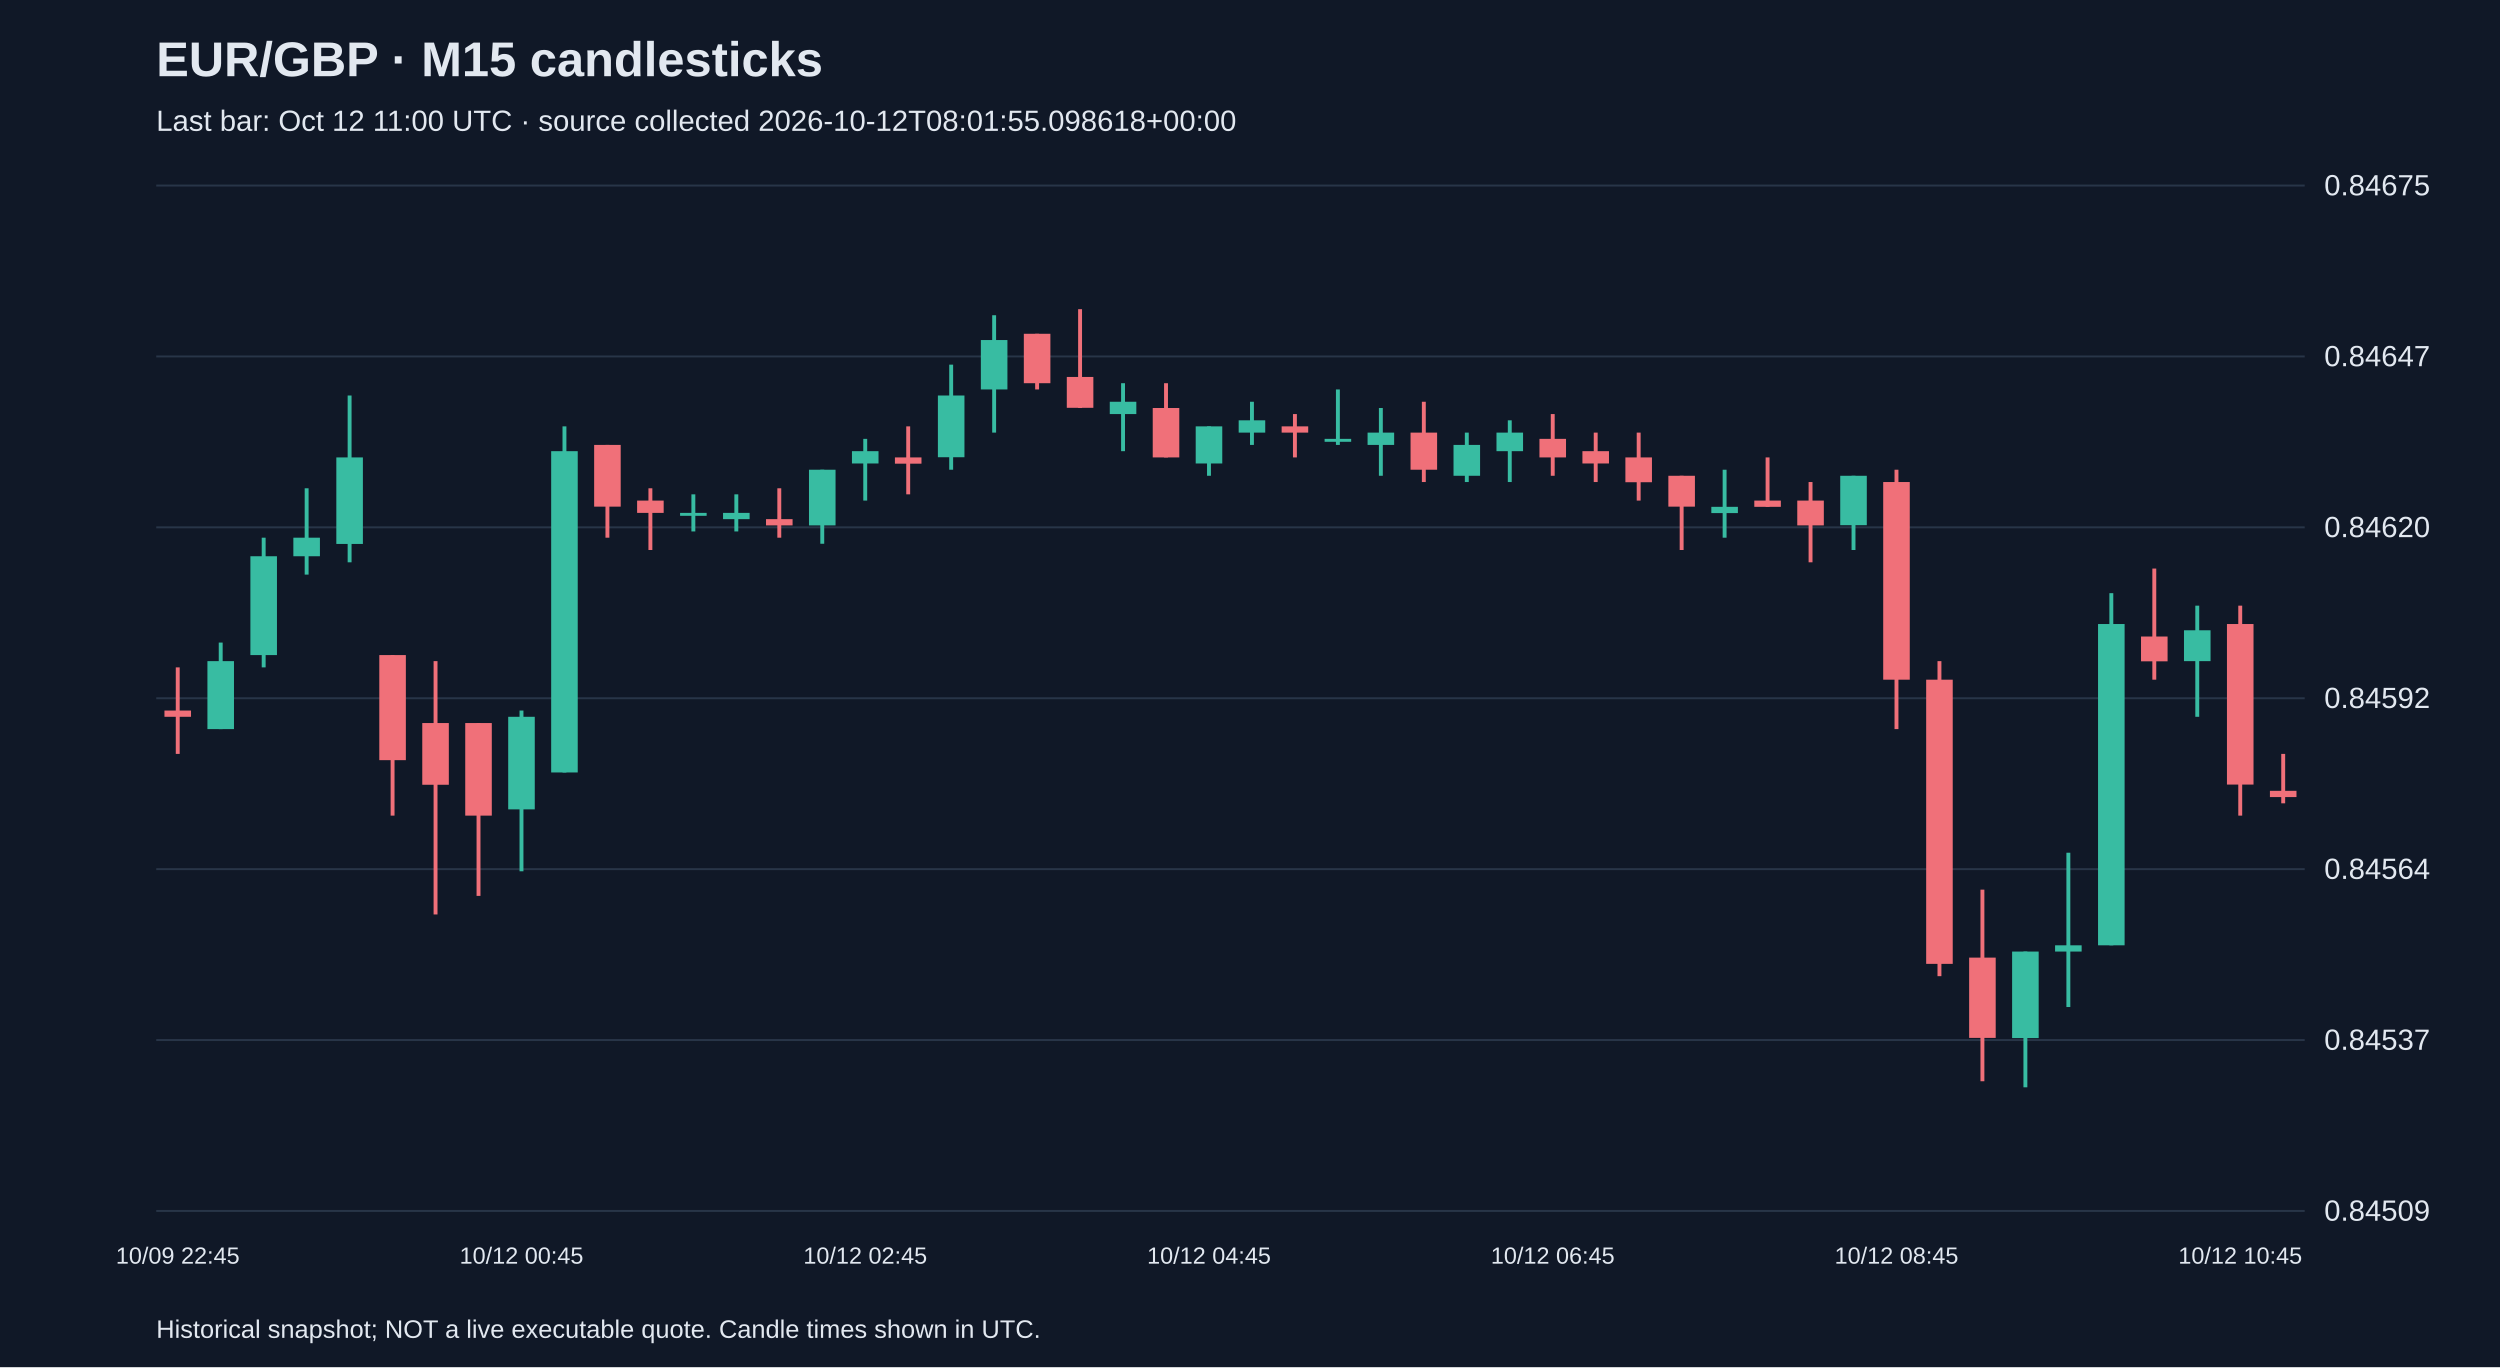
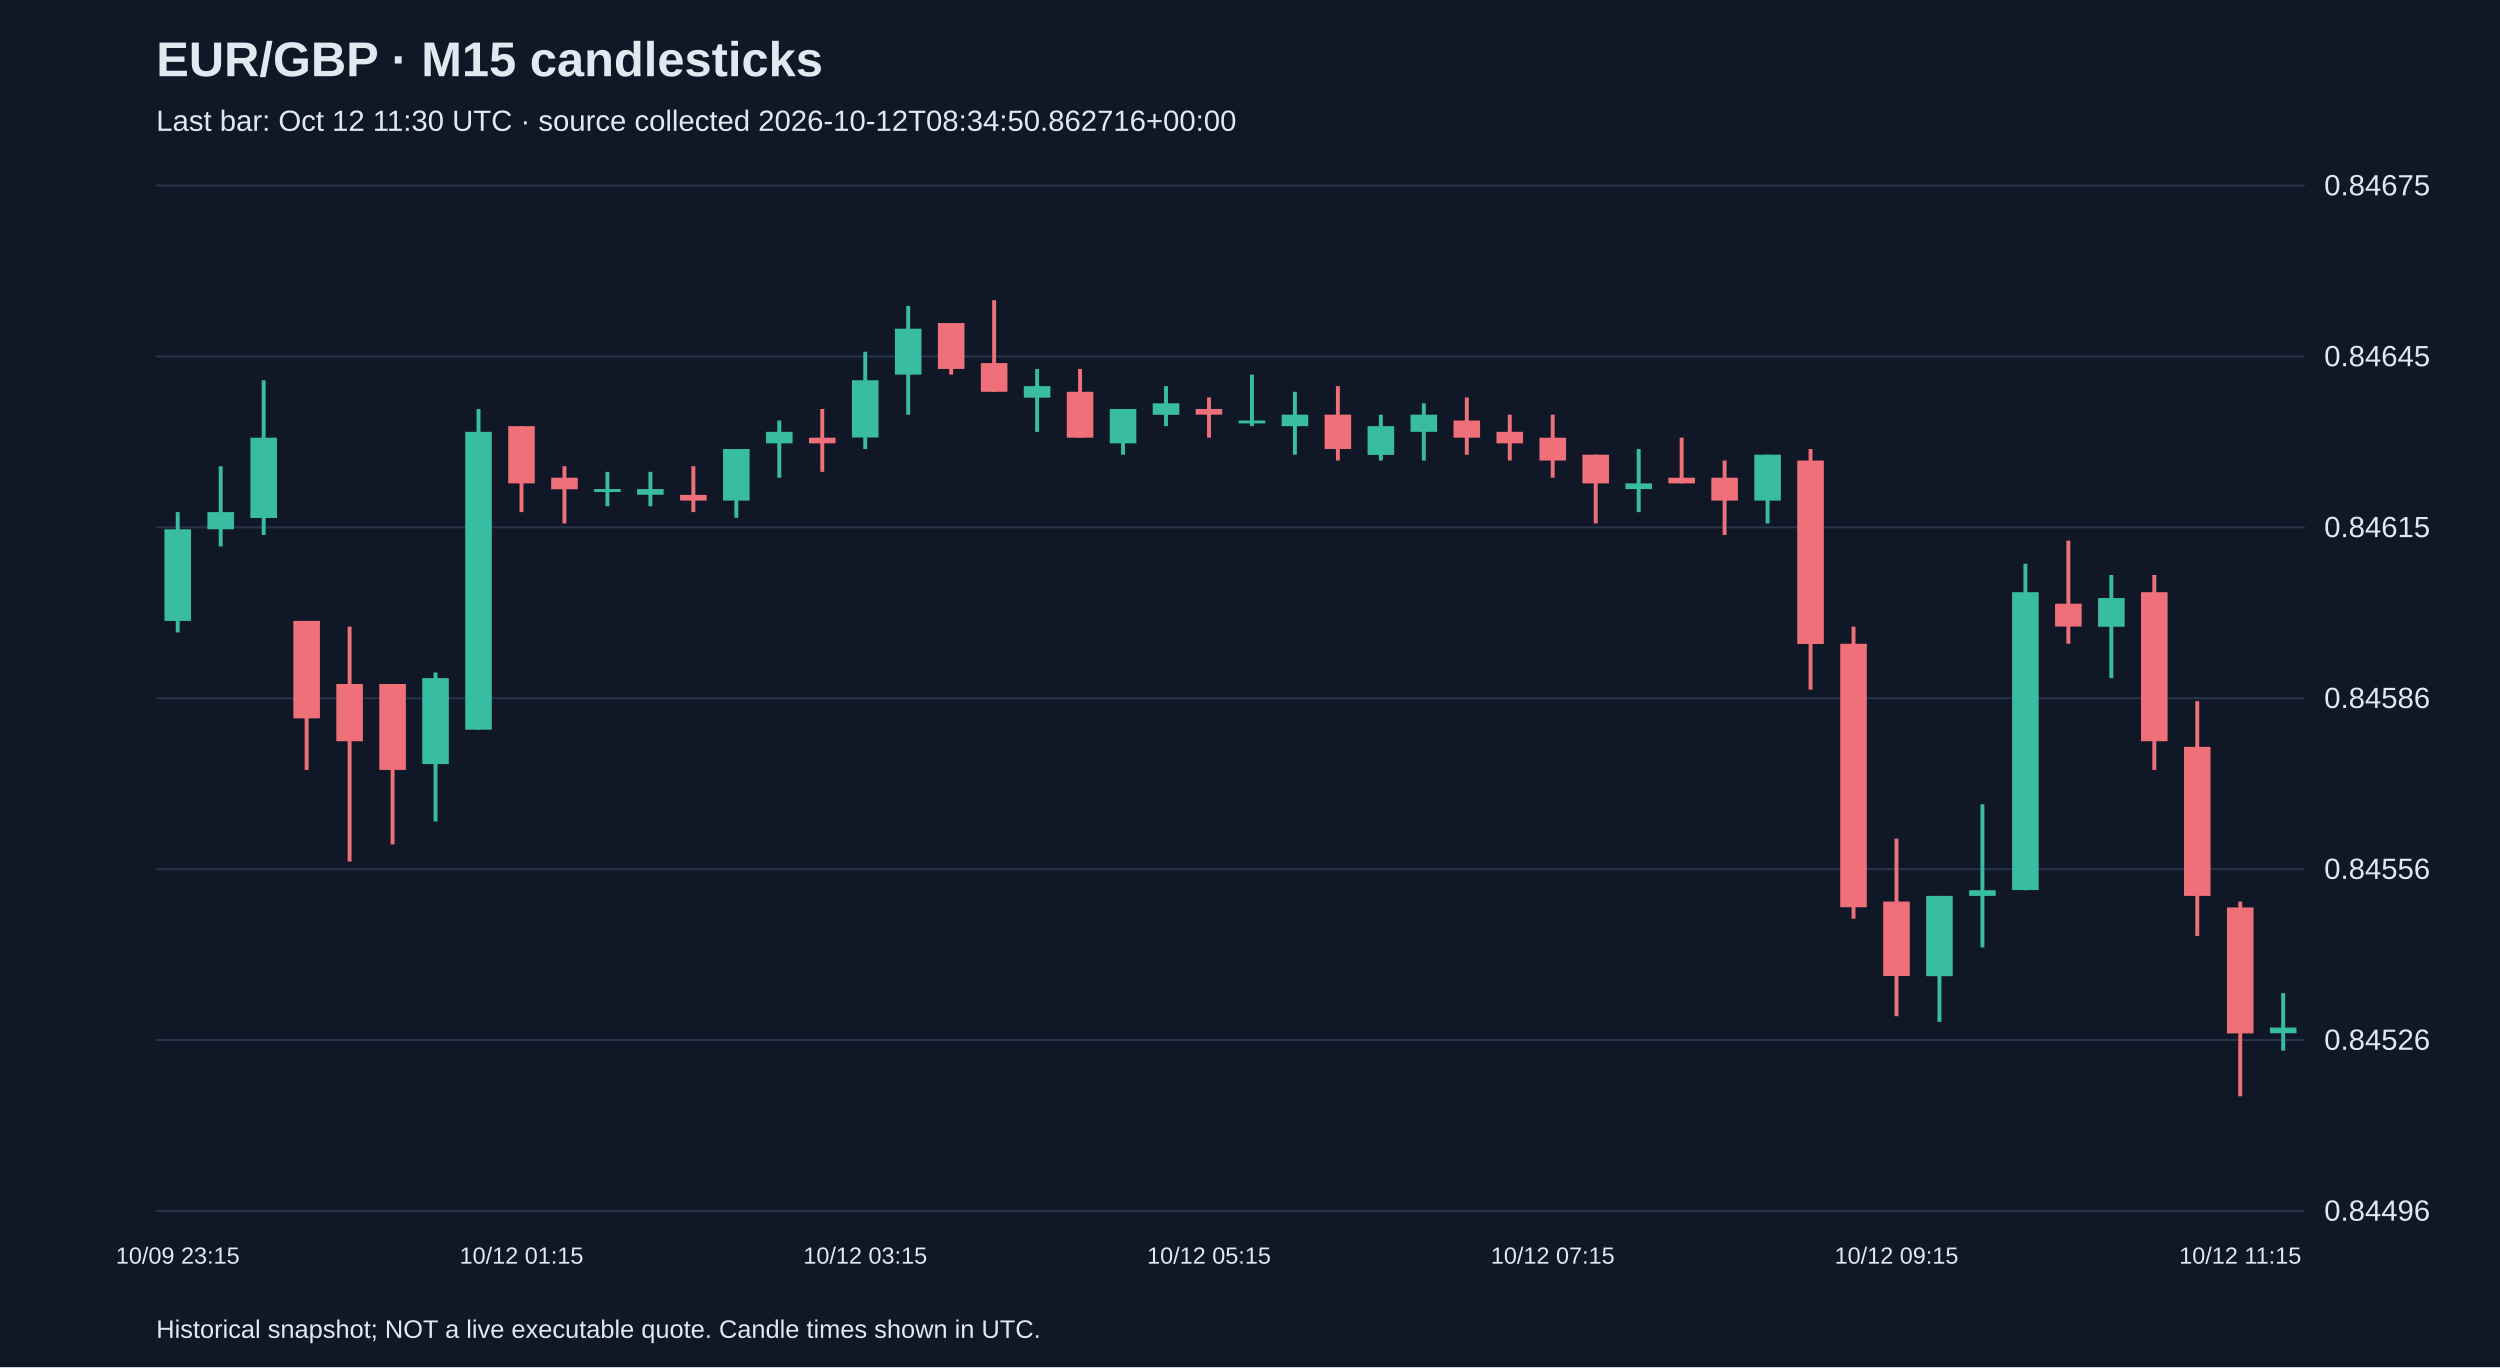
<svg xmlns="http://www.w3.org/2000/svg" viewBox="0 0 1280 700">
  <rect width="100%" height="100%" fill="#101827" />
  <style>text{font-family:Arial,sans-serif;fill:#e2e8f0}</style>
  <text x="80" y="39" font-size="25" font-weight="bold">EUR/GBP · M15 candlesticks</text>
-   <text x="80" y="67" font-size="15" fill="#a6b1c5">Last bar: Oct 12 11:00 UTC · source collected 2026-10-12T08:01:55.098618+00:00</text>
+   <text x="80" y="67" font-size="15" fill="#a6b1c5">Last bar: Oct 12 11:30 UTC · source collected 2026-10-12T08:34:50.862716+00:00</text>
  <line x1="80" y1="620.0" x2="1180" y2="620.0" stroke="#283548" />
-   <text x="1190" y="625.0" font-size="15">0.84509</text>
+   <text x="1190" y="625.0" font-size="15">0.84496</text>
  <line x1="80" y1="532.5" x2="1180" y2="532.5" stroke="#283548" />
-   <text x="1190" y="537.5" font-size="15">0.84537</text>
+   <text x="1190" y="537.5" font-size="15">0.84526</text>
  <line x1="80" y1="445.0" x2="1180" y2="445.0" stroke="#283548" />
-   <text x="1190" y="450.0" font-size="15">0.84564</text>
+   <text x="1190" y="450.0" font-size="15">0.84556</text>
  <line x1="80" y1="357.5" x2="1180" y2="357.5" stroke="#283548" />
-   <text x="1190" y="362.5" font-size="15">0.84592</text>
+   <text x="1190" y="362.5" font-size="15">0.84586</text>
  <line x1="80" y1="270.0" x2="1180" y2="270.0" stroke="#283548" />
-   <text x="1190" y="275.0" font-size="15">0.84620</text>
+   <text x="1190" y="275.0" font-size="15">0.84615</text>
  <line x1="80" y1="182.5" x2="1180" y2="182.5" stroke="#283548" />
-   <text x="1190" y="187.5" font-size="15">0.84647</text>
+   <text x="1190" y="187.5" font-size="15">0.84645</text>
  <line x1="80" y1="95.0" x2="1180" y2="95.0" stroke="#283548" />
  <text x="1190" y="100.0" font-size="15">0.84675</text>
-   <line x1="91.0" y1="341.7" x2="91.0" y2="386.0" stroke="#f07079" stroke-width="2" />
-   <rect x="84.2" y="363.8" width="13.6" height="3.2" fill="#f07079" />
-   <text x="91.0" y="647" text-anchor="middle" font-size="12">10/09 22:45</text>
-   <line x1="113.0" y1="329.0" x2="113.0" y2="373.3" stroke="#38bca2" stroke-width="2" />
-   <rect x="106.2" y="338.5" width="13.6" height="34.8" fill="#38bca2" />
-   <line x1="135.0" y1="275.3" x2="135.0" y2="341.7" stroke="#38bca2" stroke-width="2" />
-   <rect x="128.2" y="284.8" width="13.6" height="50.6" fill="#38bca2" />
-   <line x1="157.0" y1="250.0" x2="157.0" y2="294.2" stroke="#38bca2" stroke-width="2" />
-   <rect x="150.2" y="275.3" width="13.6" height="9.5" fill="#38bca2" />
-   <line x1="179.0" y1="202.5" x2="179.0" y2="287.9" stroke="#38bca2" stroke-width="2" />
-   <rect x="172.2" y="234.2" width="13.6" height="44.3" fill="#38bca2" />
-   <line x1="201.0" y1="335.4" x2="201.0" y2="417.6" stroke="#f07079" stroke-width="2" />
-   <rect x="194.2" y="335.4" width="13.6" height="53.8" fill="#f07079" />
-   <line x1="223.0" y1="338.5" x2="223.0" y2="468.2" stroke="#f07079" stroke-width="2" />
-   <rect x="216.2" y="370.2" width="13.6" height="31.6" fill="#f07079" />
-   <line x1="245.0" y1="370.2" x2="245.0" y2="458.7" stroke="#f07079" stroke-width="2" />
-   <rect x="238.2" y="370.2" width="13.6" height="47.4" fill="#f07079" />
-   <line x1="267.0" y1="363.8" x2="267.0" y2="446.1" stroke="#38bca2" stroke-width="2" />
-   <rect x="260.2" y="367.0" width="13.6" height="47.4" fill="#38bca2" />
-   <text x="267.0" y="647" text-anchor="middle" font-size="12">10/12 00:45</text>
-   <line x1="289.0" y1="218.3" x2="289.0" y2="395.5" stroke="#38bca2" stroke-width="2" />
-   <rect x="282.2" y="231.0" width="13.6" height="164.5" fill="#38bca2" />
-   <line x1="311.0" y1="227.8" x2="311.0" y2="275.3" stroke="#f07079" stroke-width="2" />
-   <rect x="304.2" y="227.8" width="13.6" height="31.6" fill="#f07079" />
-   <line x1="333.0" y1="250.0" x2="333.0" y2="281.6" stroke="#f07079" stroke-width="2" />
-   <rect x="326.2" y="256.3" width="13.6" height="6.3" fill="#f07079" />
-   <line x1="355.0" y1="253.1" x2="355.0" y2="272.1" stroke="#38bca2" stroke-width="2" />
-   <rect x="348.2" y="262.6" width="13.6" height="1.5" fill="#38bca2" />
-   <line x1="377.0" y1="253.1" x2="377.0" y2="272.1" stroke="#38bca2" stroke-width="2" />
-   <rect x="370.2" y="262.6" width="13.6" height="3.2" fill="#38bca2" />
-   <line x1="399.0" y1="250.0" x2="399.0" y2="275.3" stroke="#f07079" stroke-width="2" />
-   <rect x="392.2" y="265.8" width="13.6" height="3.2" fill="#f07079" />
-   <line x1="421.0" y1="240.5" x2="421.0" y2="278.4" stroke="#38bca2" stroke-width="2" />
-   <rect x="414.2" y="240.5" width="13.6" height="28.5" fill="#38bca2" />
-   <line x1="443.0" y1="224.7" x2="443.0" y2="256.3" stroke="#38bca2" stroke-width="2" />
-   <rect x="436.2" y="231.0" width="13.6" height="6.3" fill="#38bca2" />
-   <text x="443.0" y="647" text-anchor="middle" font-size="12">10/12 02:45</text>
-   <line x1="465.0" y1="218.3" x2="465.0" y2="253.1" stroke="#f07079" stroke-width="2" />
-   <rect x="458.2" y="234.2" width="13.6" height="3.2" fill="#f07079" />
-   <line x1="487.0" y1="186.7" x2="487.0" y2="240.5" stroke="#38bca2" stroke-width="2" />
-   <rect x="480.2" y="202.5" width="13.6" height="31.6" fill="#38bca2" />
-   <line x1="509.0" y1="161.4" x2="509.0" y2="221.5" stroke="#38bca2" stroke-width="2" />
-   <rect x="502.2" y="174.1" width="13.6" height="25.3" fill="#38bca2" />
-   <line x1="531.0" y1="170.9" x2="531.0" y2="199.4" stroke="#f07079" stroke-width="2" />
-   <rect x="524.2" y="170.9" width="13.6" height="25.3" fill="#f07079" />
-   <line x1="553.0" y1="158.3" x2="553.0" y2="208.9" stroke="#f07079" stroke-width="2" />
-   <rect x="546.2" y="193.0" width="13.6" height="15.8" fill="#f07079" />
-   <line x1="575.0" y1="196.2" x2="575.0" y2="231.0" stroke="#38bca2" stroke-width="2" />
-   <rect x="568.2" y="205.7" width="13.6" height="6.3" fill="#38bca2" />
-   <line x1="597.0" y1="196.2" x2="597.0" y2="234.2" stroke="#f07079" stroke-width="2" />
-   <rect x="590.2" y="208.9" width="13.6" height="25.3" fill="#f07079" />
-   <line x1="619.0" y1="218.3" x2="619.0" y2="243.6" stroke="#38bca2" stroke-width="2" />
-   <rect x="612.2" y="218.3" width="13.6" height="19.0" fill="#38bca2" />
-   <text x="619.0" y="647" text-anchor="middle" font-size="12">10/12 04:45</text>
-   <line x1="641.0" y1="205.7" x2="641.0" y2="227.8" stroke="#38bca2" stroke-width="2" />
-   <rect x="634.2" y="215.2" width="13.6" height="6.3" fill="#38bca2" />
-   <line x1="663.0" y1="212.0" x2="663.0" y2="234.2" stroke="#f07079" stroke-width="2" />
-   <rect x="656.2" y="218.3" width="13.6" height="3.2" fill="#f07079" />
-   <line x1="685.0" y1="199.4" x2="685.0" y2="227.8" stroke="#38bca2" stroke-width="2" />
-   <rect x="678.2" y="224.7" width="13.6" height="1.5" fill="#38bca2" />
-   <line x1="707.0" y1="208.9" x2="707.0" y2="243.6" stroke="#38bca2" stroke-width="2" />
-   <rect x="700.2" y="221.5" width="13.6" height="6.3" fill="#38bca2" />
-   <line x1="729.0" y1="205.7" x2="729.0" y2="246.8" stroke="#f07079" stroke-width="2" />
-   <rect x="722.2" y="221.5" width="13.6" height="19.0" fill="#f07079" />
-   <line x1="751.0" y1="221.5" x2="751.0" y2="246.8" stroke="#38bca2" stroke-width="2" />
-   <rect x="744.2" y="227.8" width="13.6" height="15.8" fill="#38bca2" />
-   <line x1="773.0" y1="215.2" x2="773.0" y2="246.8" stroke="#38bca2" stroke-width="2" />
-   <rect x="766.2" y="221.5" width="13.6" height="9.5" fill="#38bca2" />
-   <line x1="795.0" y1="212.0" x2="795.0" y2="243.6" stroke="#f07079" stroke-width="2" />
-   <rect x="788.2" y="224.7" width="13.6" height="9.5" fill="#f07079" />
-   <text x="795.0" y="647" text-anchor="middle" font-size="12">10/12 06:45</text>
-   <line x1="817.0" y1="221.5" x2="817.0" y2="246.8" stroke="#f07079" stroke-width="2" />
-   <rect x="810.2" y="231.0" width="13.6" height="6.3" fill="#f07079" />
-   <line x1="839.0" y1="221.5" x2="839.0" y2="256.3" stroke="#f07079" stroke-width="2" />
-   <rect x="832.2" y="234.2" width="13.6" height="12.7" fill="#f07079" />
-   <line x1="861.0" y1="243.6" x2="861.0" y2="281.6" stroke="#f07079" stroke-width="2" />
-   <rect x="854.2" y="243.6" width="13.6" height="15.8" fill="#f07079" />
-   <line x1="883.0" y1="240.5" x2="883.0" y2="275.3" stroke="#38bca2" stroke-width="2" />
-   <rect x="876.2" y="259.5" width="13.6" height="3.2" fill="#38bca2" />
-   <line x1="905.0" y1="234.2" x2="905.0" y2="259.5" stroke="#f07079" stroke-width="2" />
-   <rect x="898.2" y="256.3" width="13.6" height="3.2" fill="#f07079" />
-   <line x1="927.0" y1="246.8" x2="927.0" y2="287.9" stroke="#f07079" stroke-width="2" />
-   <rect x="920.2" y="256.3" width="13.6" height="12.7" fill="#f07079" />
-   <line x1="949.0" y1="243.6" x2="949.0" y2="281.6" stroke="#38bca2" stroke-width="2" />
-   <rect x="942.2" y="243.6" width="13.6" height="25.3" fill="#38bca2" />
-   <line x1="971.0" y1="240.5" x2="971.0" y2="373.3" stroke="#f07079" stroke-width="2" />
-   <rect x="964.2" y="246.8" width="13.6" height="101.2" fill="#f07079" />
-   <text x="971.0" y="647" text-anchor="middle" font-size="12">10/12 08:45</text>
-   <line x1="993.0" y1="338.5" x2="993.0" y2="499.8" stroke="#f07079" stroke-width="2" />
-   <rect x="986.2" y="348.0" width="13.6" height="145.5" fill="#f07079" />
-   <line x1="1015.0" y1="455.5" x2="1015.0" y2="553.6" stroke="#f07079" stroke-width="2" />
-   <rect x="1008.2" y="490.3" width="13.6" height="41.1" fill="#f07079" />
-   <line x1="1037.0" y1="487.2" x2="1037.0" y2="556.7" stroke="#38bca2" stroke-width="2" />
-   <rect x="1030.2" y="487.2" width="13.6" height="44.3" fill="#38bca2" />
-   <line x1="1059.0" y1="436.6" x2="1059.0" y2="515.6" stroke="#38bca2" stroke-width="2" />
-   <rect x="1052.2" y="484.0" width="13.6" height="3.2" fill="#38bca2" />
-   <line x1="1081.0" y1="303.7" x2="1081.0" y2="484.0" stroke="#38bca2" stroke-width="2" />
-   <rect x="1074.2" y="319.5" width="13.6" height="164.5" fill="#38bca2" />
-   <line x1="1103.0" y1="291.1" x2="1103.0" y2="348.0" stroke="#f07079" stroke-width="2" />
-   <rect x="1096.2" y="325.9" width="13.6" height="12.7" fill="#f07079" />
-   <line x1="1125.0" y1="310.1" x2="1125.0" y2="367.0" stroke="#38bca2" stroke-width="2" />
-   <rect x="1118.2" y="322.7" width="13.6" height="15.8" fill="#38bca2" />
-   <line x1="1147.0" y1="310.1" x2="1147.0" y2="417.6" stroke="#f07079" stroke-width="2" />
-   <rect x="1140.2" y="319.5" width="13.6" height="82.2" fill="#f07079" />
-   <text x="1147.0" y="647" text-anchor="middle" font-size="12">10/12 10:45</text>
-   <line x1="1169.0" y1="386.0" x2="1169.0" y2="411.3" stroke="#f07079" stroke-width="2" />
-   <rect x="1162.2" y="404.9" width="13.6" height="3.2" fill="#f07079" />
+   <line x1="91.0" y1="262.2" x2="91.0" y2="323.8" stroke="#38bca2" stroke-width="2" />
+   <rect x="84.2" y="271.0" width="13.6" height="46.9" fill="#38bca2" />
+   <text x="91.0" y="647" text-anchor="middle" font-size="12">10/09 23:15</text>
+   <line x1="113.0" y1="238.7" x2="113.0" y2="279.8" stroke="#38bca2" stroke-width="2" />
+   <rect x="106.2" y="262.2" width="13.6" height="8.8" fill="#38bca2" />
+   <line x1="135.0" y1="194.7" x2="135.0" y2="273.9" stroke="#38bca2" stroke-width="2" />
+   <rect x="128.2" y="224.1" width="13.6" height="41.1" fill="#38bca2" />
+   <line x1="157.0" y1="317.9" x2="157.0" y2="394.2" stroke="#f07079" stroke-width="2" />
+   <rect x="150.2" y="317.9" width="13.6" height="49.9" fill="#f07079" />
+   <line x1="179.0" y1="320.8" x2="179.0" y2="441.1" stroke="#f07079" stroke-width="2" />
+   <rect x="172.2" y="350.2" width="13.6" height="29.3" fill="#f07079" />
+   <line x1="201.0" y1="350.2" x2="201.0" y2="432.3" stroke="#f07079" stroke-width="2" />
+   <rect x="194.2" y="350.2" width="13.6" height="44.0" fill="#f07079" />
+   <line x1="223.0" y1="344.3" x2="223.0" y2="420.6" stroke="#38bca2" stroke-width="2" />
+   <rect x="216.2" y="347.2" width="13.6" height="44.0" fill="#38bca2" />
+   <line x1="245.0" y1="209.4" x2="245.0" y2="373.6" stroke="#38bca2" stroke-width="2" />
+   <rect x="238.2" y="221.1" width="13.6" height="152.5" fill="#38bca2" />
+   <line x1="267.0" y1="218.2" x2="267.0" y2="262.2" stroke="#f07079" stroke-width="2" />
+   <rect x="260.2" y="218.2" width="13.6" height="29.3" fill="#f07079" />
+   <text x="267.0" y="647" text-anchor="middle" font-size="12">10/12 01:15</text>
+   <line x1="289.0" y1="238.7" x2="289.0" y2="268.0" stroke="#f07079" stroke-width="2" />
+   <rect x="282.2" y="244.6" width="13.6" height="5.9" fill="#f07079" />
+   <line x1="311.0" y1="241.6" x2="311.0" y2="259.2" stroke="#38bca2" stroke-width="2" />
+   <rect x="304.2" y="250.4" width="13.6" height="1.5" fill="#38bca2" />
+   <line x1="333.0" y1="241.6" x2="333.0" y2="259.2" stroke="#38bca2" stroke-width="2" />
+   <rect x="326.2" y="250.4" width="13.6" height="2.9" fill="#38bca2" />
+   <line x1="355.0" y1="238.7" x2="355.0" y2="262.2" stroke="#f07079" stroke-width="2" />
+   <rect x="348.2" y="253.4" width="13.6" height="2.9" fill="#f07079" />
+   <line x1="377.0" y1="229.9" x2="377.0" y2="265.1" stroke="#38bca2" stroke-width="2" />
+   <rect x="370.2" y="229.9" width="13.6" height="26.4" fill="#38bca2" />
+   <line x1="399.0" y1="215.3" x2="399.0" y2="244.6" stroke="#38bca2" stroke-width="2" />
+   <rect x="392.2" y="221.1" width="13.6" height="5.9" fill="#38bca2" />
+   <line x1="421.0" y1="209.4" x2="421.0" y2="241.6" stroke="#f07079" stroke-width="2" />
+   <rect x="414.2" y="224.1" width="13.6" height="2.9" fill="#f07079" />
+   <line x1="443.0" y1="180.1" x2="443.0" y2="229.9" stroke="#38bca2" stroke-width="2" />
+   <rect x="436.2" y="194.7" width="13.6" height="29.3" fill="#38bca2" />
+   <text x="443.0" y="647" text-anchor="middle" font-size="12">10/12 03:15</text>
+   <line x1="465.0" y1="156.6" x2="465.0" y2="212.3" stroke="#38bca2" stroke-width="2" />
+   <rect x="458.2" y="168.3" width="13.6" height="23.5" fill="#38bca2" />
+   <line x1="487.0" y1="165.4" x2="487.0" y2="191.8" stroke="#f07079" stroke-width="2" />
+   <rect x="480.2" y="165.4" width="13.6" height="23.5" fill="#f07079" />
+   <line x1="509.0" y1="153.7" x2="509.0" y2="200.6" stroke="#f07079" stroke-width="2" />
+   <rect x="502.2" y="185.9" width="13.6" height="14.7" fill="#f07079" />
+   <line x1="531.0" y1="188.9" x2="531.0" y2="221.1" stroke="#38bca2" stroke-width="2" />
+   <rect x="524.2" y="197.7" width="13.6" height="5.9" fill="#38bca2" />
+   <line x1="553.0" y1="188.9" x2="553.0" y2="224.1" stroke="#f07079" stroke-width="2" />
+   <rect x="546.2" y="200.6" width="13.6" height="23.5" fill="#f07079" />
+   <line x1="575.0" y1="209.4" x2="575.0" y2="232.8" stroke="#38bca2" stroke-width="2" />
+   <rect x="568.2" y="209.4" width="13.6" height="17.6" fill="#38bca2" />
+   <line x1="597.0" y1="197.7" x2="597.0" y2="218.2" stroke="#38bca2" stroke-width="2" />
+   <rect x="590.2" y="206.5" width="13.6" height="5.9" fill="#38bca2" />
+   <line x1="619.0" y1="203.5" x2="619.0" y2="224.1" stroke="#f07079" stroke-width="2" />
+   <rect x="612.2" y="209.4" width="13.6" height="2.9" fill="#f07079" />
+   <text x="619.0" y="647" text-anchor="middle" font-size="12">10/12 05:15</text>
+   <line x1="641.0" y1="191.8" x2="641.0" y2="218.2" stroke="#38bca2" stroke-width="2" />
+   <rect x="634.2" y="215.3" width="13.6" height="1.5" fill="#38bca2" />
+   <line x1="663.0" y1="200.6" x2="663.0" y2="232.8" stroke="#38bca2" stroke-width="2" />
+   <rect x="656.2" y="212.3" width="13.6" height="5.9" fill="#38bca2" />
+   <line x1="685.0" y1="197.7" x2="685.0" y2="235.8" stroke="#f07079" stroke-width="2" />
+   <rect x="678.2" y="212.3" width="13.6" height="17.6" fill="#f07079" />
+   <line x1="707.0" y1="212.3" x2="707.0" y2="235.8" stroke="#38bca2" stroke-width="2" />
+   <rect x="700.2" y="218.2" width="13.6" height="14.7" fill="#38bca2" />
+   <line x1="729.0" y1="206.5" x2="729.0" y2="235.8" stroke="#38bca2" stroke-width="2" />
+   <rect x="722.2" y="212.3" width="13.6" height="8.8" fill="#38bca2" />
+   <line x1="751.0" y1="203.5" x2="751.0" y2="232.8" stroke="#f07079" stroke-width="2" />
+   <rect x="744.2" y="215.3" width="13.6" height="8.8" fill="#f07079" />
+   <line x1="773.0" y1="212.3" x2="773.0" y2="235.8" stroke="#f07079" stroke-width="2" />
+   <rect x="766.2" y="221.1" width="13.6" height="5.9" fill="#f07079" />
+   <line x1="795.0" y1="212.3" x2="795.0" y2="244.6" stroke="#f07079" stroke-width="2" />
+   <rect x="788.2" y="224.1" width="13.6" height="11.7" fill="#f07079" />
+   <text x="795.0" y="647" text-anchor="middle" font-size="12">10/12 07:15</text>
+   <line x1="817.0" y1="232.8" x2="817.0" y2="268.0" stroke="#f07079" stroke-width="2" />
+   <rect x="810.2" y="232.8" width="13.6" height="14.7" fill="#f07079" />
+   <line x1="839.0" y1="229.9" x2="839.0" y2="262.2" stroke="#38bca2" stroke-width="2" />
+   <rect x="832.2" y="247.5" width="13.6" height="2.9" fill="#38bca2" />
+   <line x1="861.0" y1="224.1" x2="861.0" y2="247.5" stroke="#f07079" stroke-width="2" />
+   <rect x="854.2" y="244.6" width="13.6" height="2.9" fill="#f07079" />
+   <line x1="883.0" y1="235.8" x2="883.0" y2="273.9" stroke="#f07079" stroke-width="2" />
+   <rect x="876.2" y="244.6" width="13.6" height="11.7" fill="#f07079" />
+   <line x1="905.0" y1="232.8" x2="905.0" y2="268.0" stroke="#38bca2" stroke-width="2" />
+   <rect x="898.2" y="232.8" width="13.6" height="23.5" fill="#38bca2" />
+   <line x1="927.0" y1="229.9" x2="927.0" y2="353.1" stroke="#f07079" stroke-width="2" />
+   <rect x="920.2" y="235.8" width="13.6" height="93.9" fill="#f07079" />
+   <line x1="949.0" y1="320.8" x2="949.0" y2="470.4" stroke="#f07079" stroke-width="2" />
+   <rect x="942.2" y="329.6" width="13.6" height="134.9" fill="#f07079" />
+   <line x1="971.0" y1="429.4" x2="971.0" y2="520.3" stroke="#f07079" stroke-width="2" />
+   <rect x="964.2" y="461.6" width="13.6" height="38.1" fill="#f07079" />
+   <text x="971.0" y="647" text-anchor="middle" font-size="12">10/12 09:15</text>
+   <line x1="993.0" y1="458.7" x2="993.0" y2="523.2" stroke="#38bca2" stroke-width="2" />
+   <rect x="986.2" y="458.7" width="13.6" height="41.1" fill="#38bca2" />
+   <line x1="1015.0" y1="411.8" x2="1015.0" y2="485.1" stroke="#38bca2" stroke-width="2" />
+   <rect x="1008.2" y="455.8" width="13.6" height="2.9" fill="#38bca2" />
+   <line x1="1037.0" y1="288.6" x2="1037.0" y2="455.8" stroke="#38bca2" stroke-width="2" />
+   <rect x="1030.2" y="303.2" width="13.6" height="152.5" fill="#38bca2" />
+   <line x1="1059.0" y1="276.8" x2="1059.0" y2="329.6" stroke="#f07079" stroke-width="2" />
+   <rect x="1052.2" y="309.1" width="13.6" height="11.7" fill="#f07079" />
+   <line x1="1081.0" y1="294.4" x2="1081.0" y2="347.2" stroke="#38bca2" stroke-width="2" />
+   <rect x="1074.2" y="306.2" width="13.6" height="14.7" fill="#38bca2" />
+   <line x1="1103.0" y1="294.4" x2="1103.0" y2="394.2" stroke="#f07079" stroke-width="2" />
+   <rect x="1096.2" y="303.2" width="13.6" height="76.3" fill="#f07079" />
+   <line x1="1125.0" y1="359.0" x2="1125.0" y2="479.2" stroke="#f07079" stroke-width="2" />
+   <rect x="1118.2" y="382.4" width="13.6" height="76.3" fill="#f07079" />
+   <line x1="1147.0" y1="461.6" x2="1147.0" y2="561.3" stroke="#f07079" stroke-width="2" />
+   <rect x="1140.2" y="464.6" width="13.6" height="64.5" fill="#f07079" />
+   <text x="1147.0" y="647" text-anchor="middle" font-size="12">10/12 11:15</text>
+   <line x1="1169.0" y1="508.5" x2="1169.0" y2="537.9" stroke="#38bca2" stroke-width="2" />
+   <rect x="1162.2" y="526.1" width="13.6" height="2.9" fill="#38bca2" />
  <text x="80" y="685" font-size="13">Historical snapshot; NOT a live executable quote. Candle times shown in UTC.</text>
</svg>
